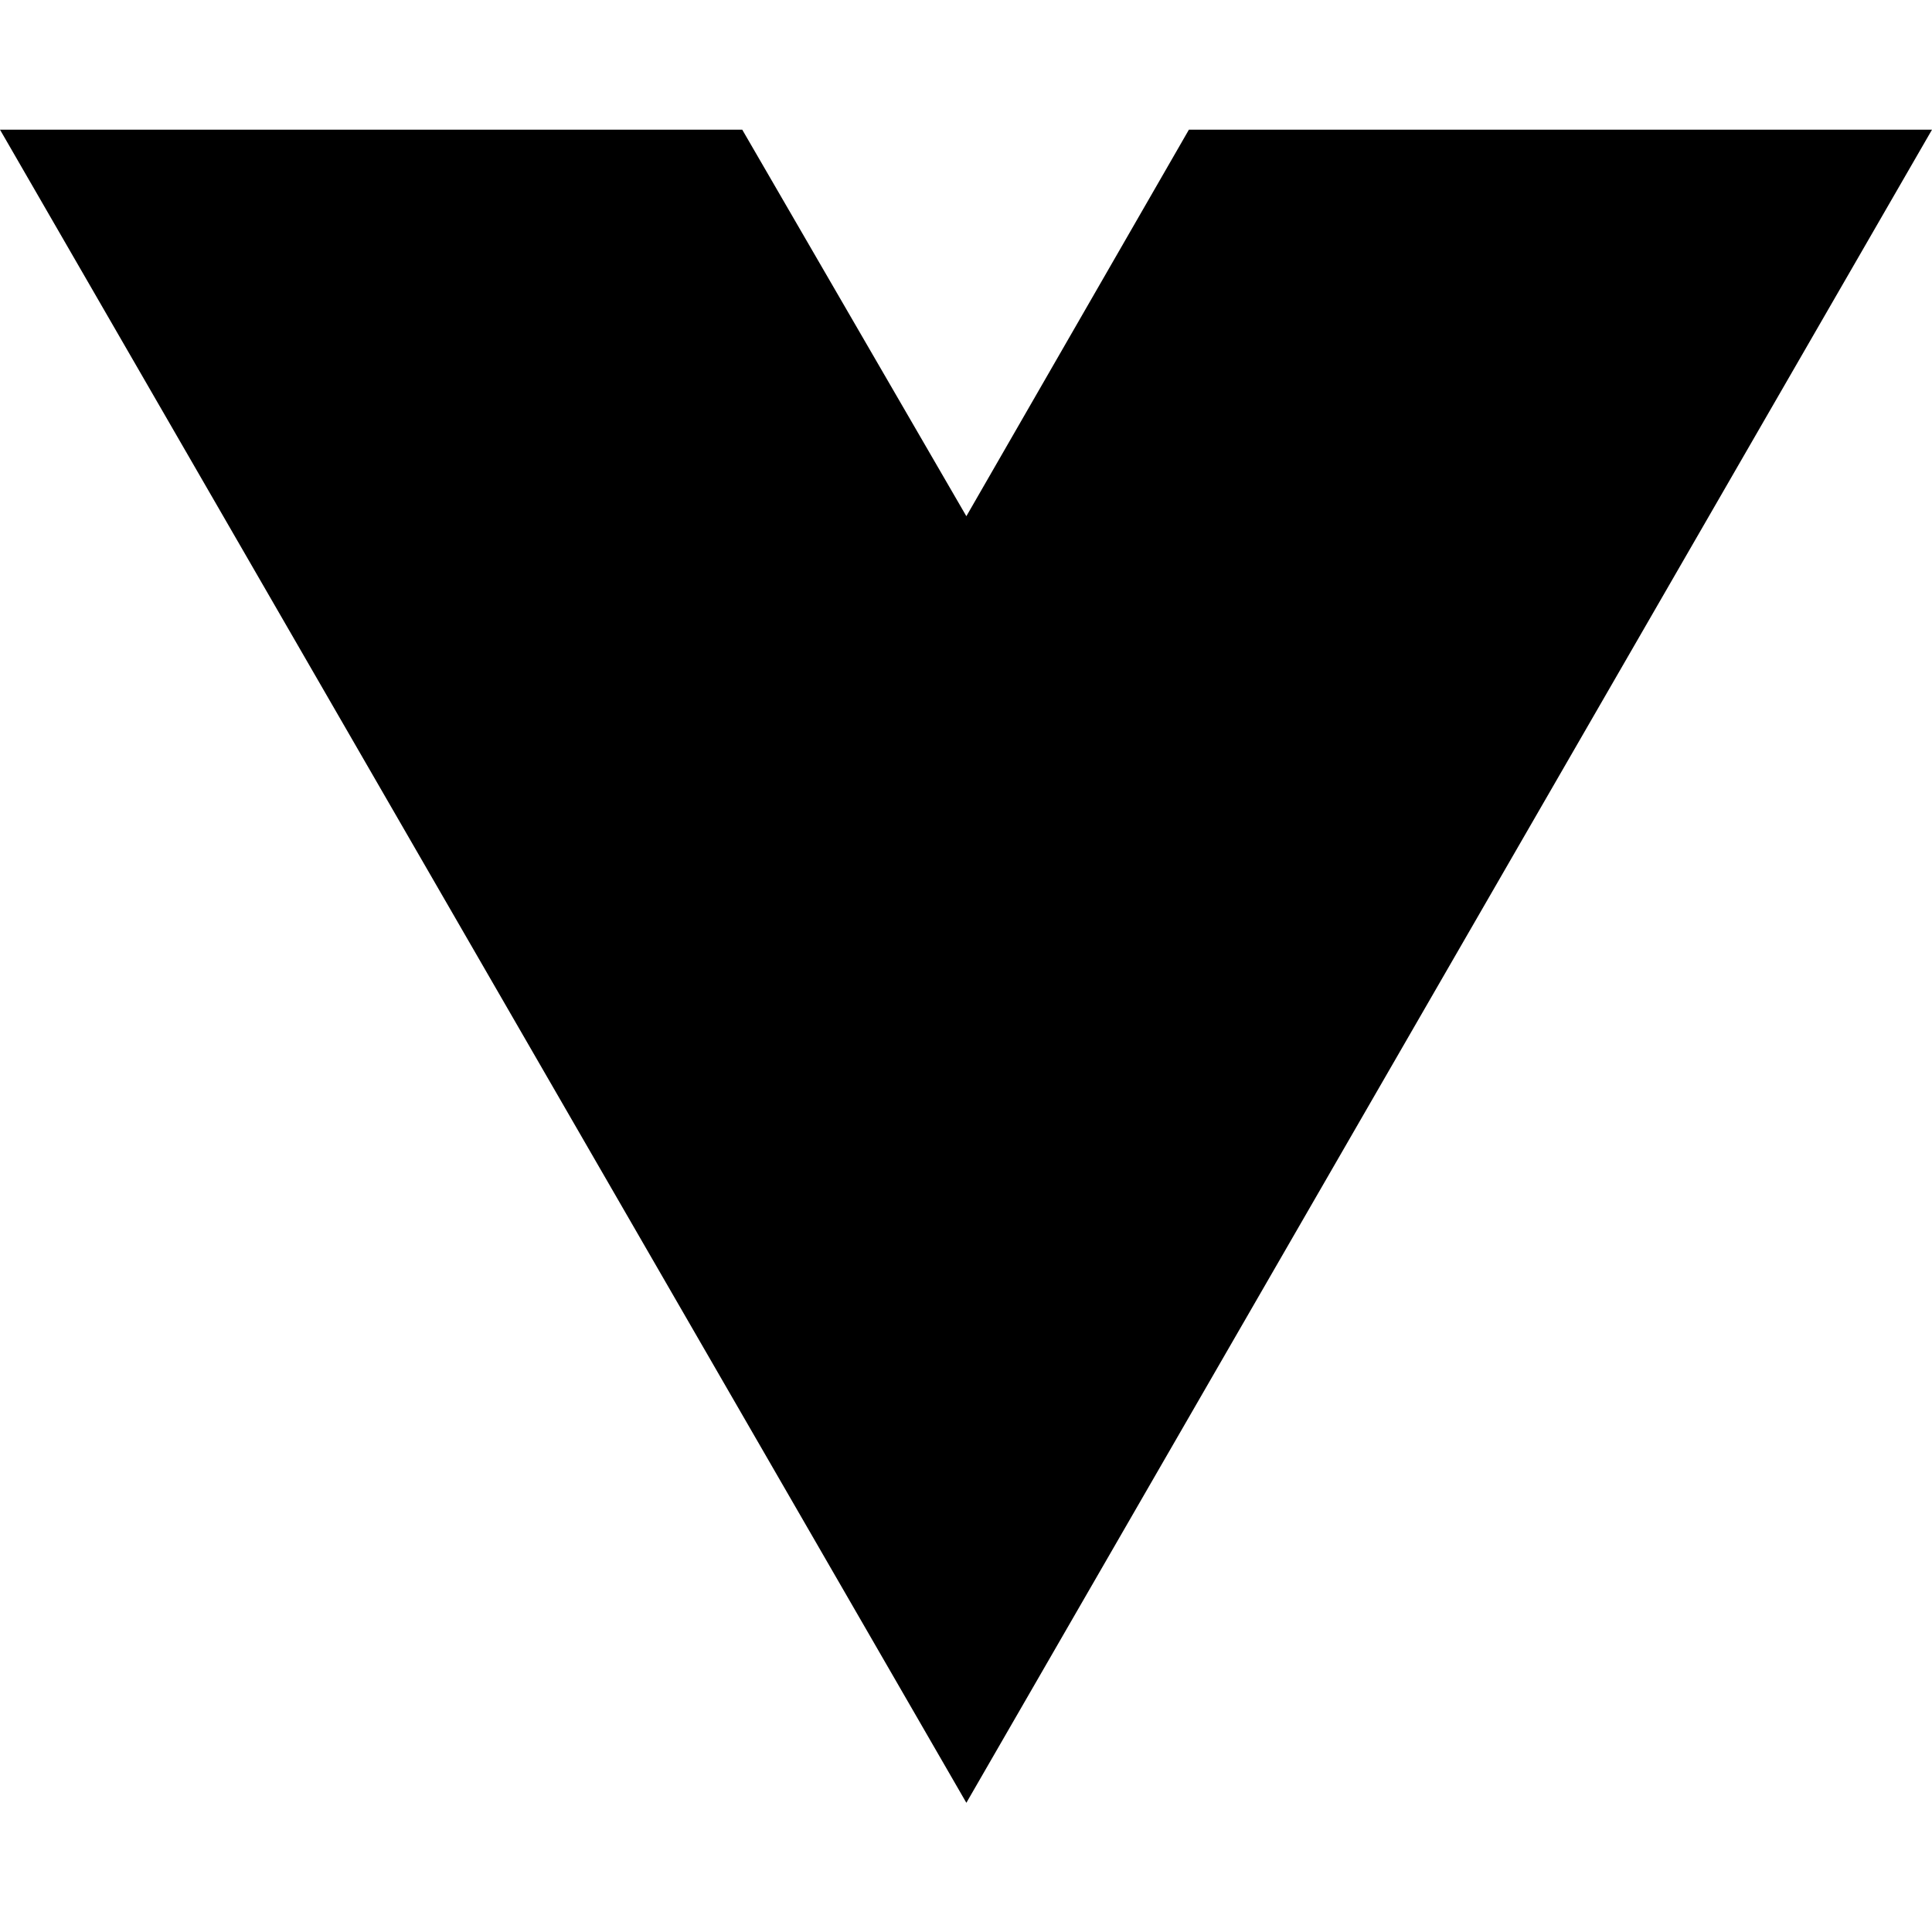
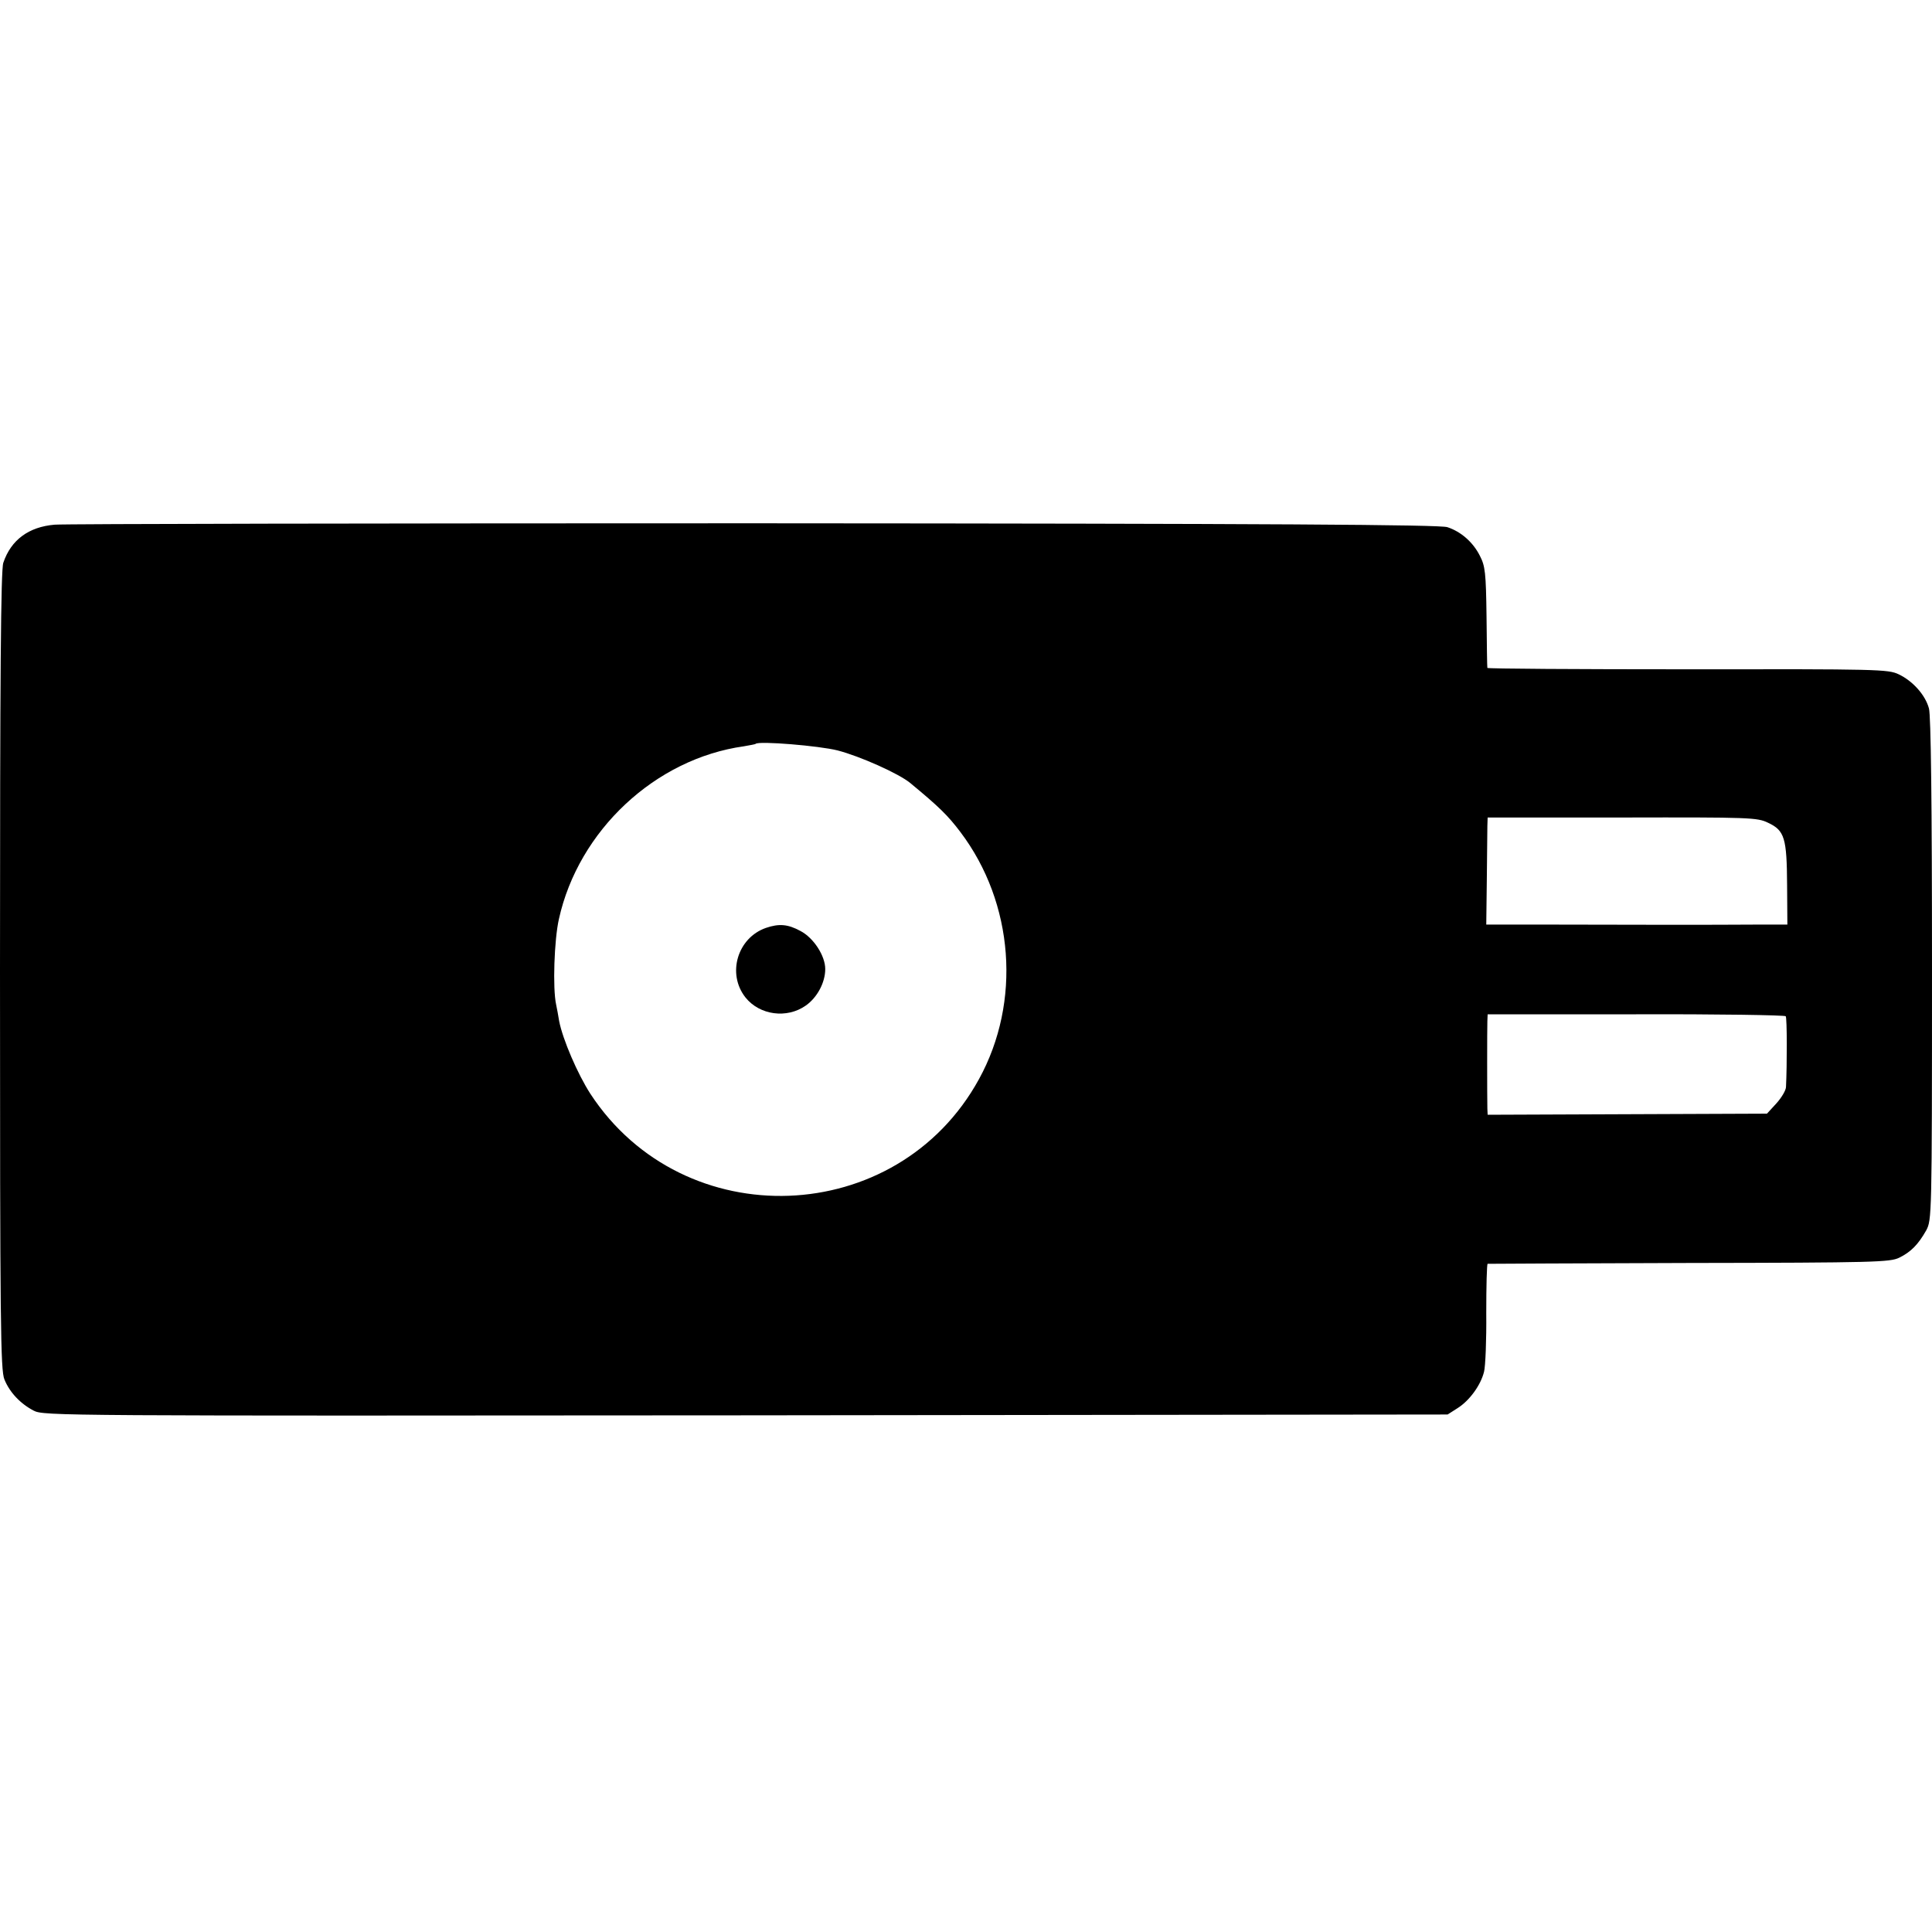
- <svg xmlns="http://www.w3.org/2000/svg" width="16" height="16" viewBox="0 0 16 16" fill="none">
-   <path d="M8.003 14.93L0 1.074H6.147L8.003 4.275L9.846 1.074H16L8.003 14.93Z" fill="black" />
+ <svg xmlns="http://www.w3.org/2000/svg" version="1.0" width="700pt" height="700pt" viewBox="0 0 700 700" preserveAspectRatio="xMidYMid meet">
+   <g transform="translate(0,700) scale(0.1,-0.1)" fill="#000000" stroke="none">
+     <path d="M198 5099 c-94 -8 -158 -55 -186 -138 -9 -25 -12 -409 -12 -1478 0 -1283 2 -1448 16 -1481 19 -47 58 -88 106 -113 36 -19 94 -19 2580 -17 l2543 3 36 23 c43 27 84 83 96 132 5 19 9 115 8 213 0 97 2 177 5 178 3 0 331 2 730 3 674 1 728 3 761 19 43 21 69 48 98 99 20 38 21 46 21 945 0 607 -4 921 -11 946 -13 49 -59 100 -110 124 -38 18 -73 19 -765 18 -398 0 -724 2 -725 5 -1 3 -2 86 -3 185 -2 161 -5 184 -24 221 -25 50 -69 88 -118 104 -28 9 -618 13 -2508 14 -1359 0 -2501 -2 -2538 -5z m2837 -818 c81 -21 222 -84 263 -118 104 -86 136 -117 182 -178 194 -257 221 -615 67 -895 -296 -540 -1070 -569 -1408 -53 -47 73 -100 197 -113 263 -3 19 -8 46 -11 60 -13 59 -7 235 10 310 71 321 349 581 670 626 22 4 41 7 43 9 12 11 230 -7 297 -24z m3371 -262 c60 -28 68 -55 69 -226 l1 -143 -123 0 c-156 -1 -384 -1 -710 0 l-258 0 2 163 c1 89 2 176 2 194 l1 31 488 0 c464 1 489 0 528 -19z m64 -701 c5 -6 5 -176 1 -256 0 -12 -16 -39 -35 -60 l-34 -37 -506 -2 -506 -2 -1 22 c-1 43 -1 292 0 317 l1 25 538 0 c295 1 539 -3 542 -7z" />
+     <path d="M2775 3638 c-103 -36 -142 -166 -74 -252 51 -64 150 -78 219 -29 41 29 70 83 70 132 0 48 -42 113 -90 138 -46 25 -78 27 -125 11z" />
+   </g>
</svg>
